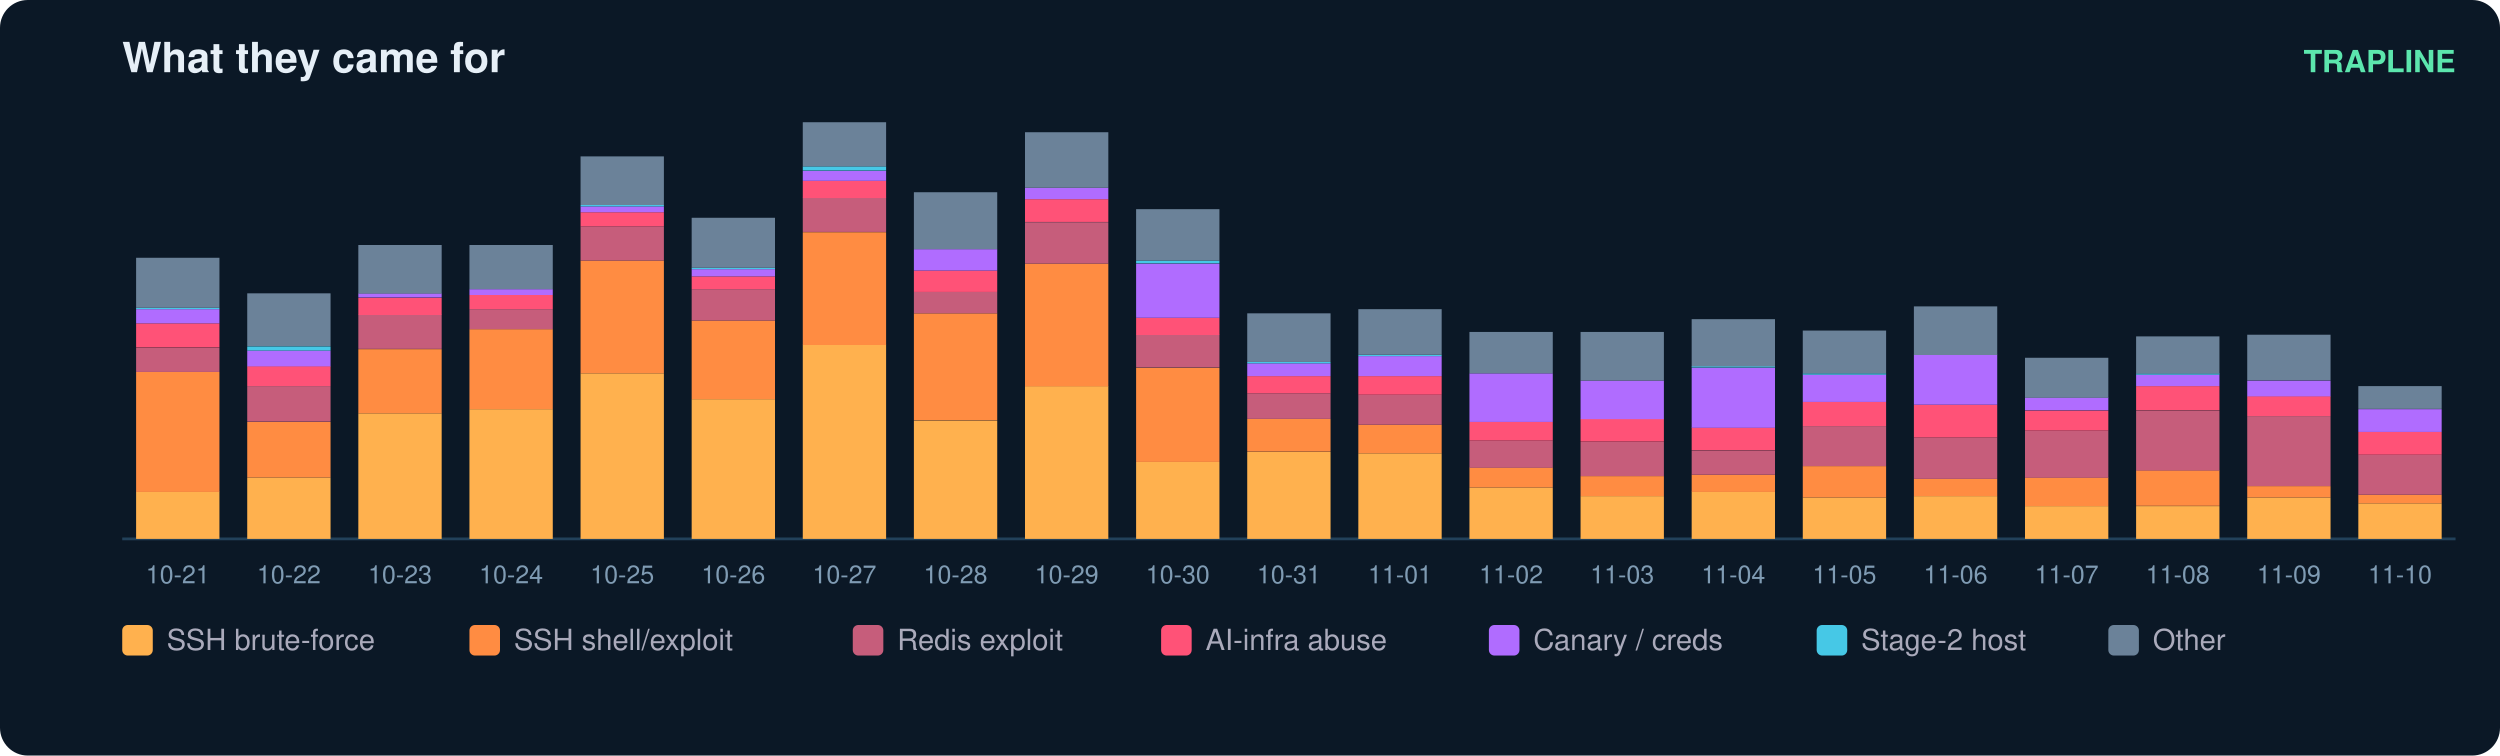
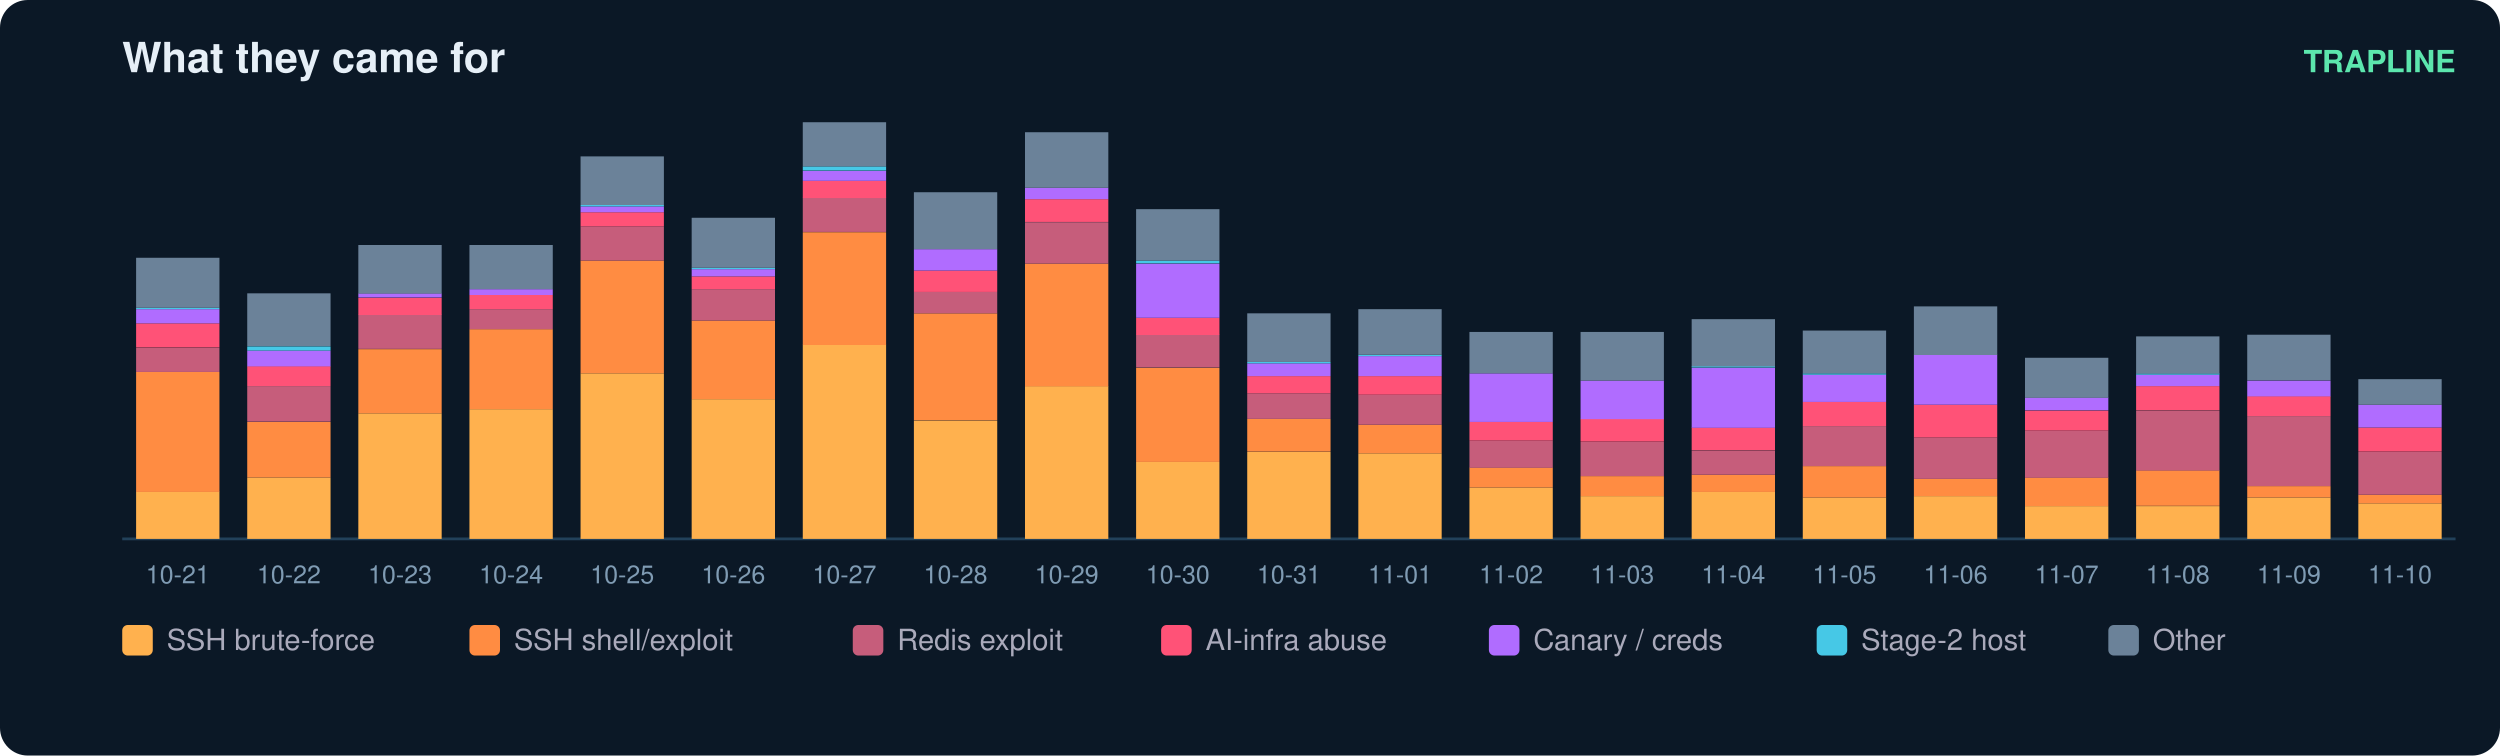
<svg xmlns="http://www.w3.org/2000/svg" width="900" height="272" viewBox="0 0 900 272" font-family="ui-sans-serif,Segoe UI,Helvetica,Arial">
  <rect width="900" height="272" rx="10" fill="#0b1826" />
  <text x="44" y="26" fill="#e6eff7" font-size="15" font-weight="700">What they came for</text>
  <text x="884" y="26" fill="#5ce6ad" font-size="11" text-anchor="end" font-weight="600">TRAPLINE</text>
  <line x1="44" y1="194" x2="884" y2="194" stroke="#22415a" />
  <rect x="49" y="177.0" width="30" height="17.0" fill="#ffb14e" />
  <rect x="49" y="133.9" width="30" height="43.2" fill="#ff8c42" />
  <rect x="49" y="125.2" width="30" height="8.7" fill="#c65d7b" />
  <rect x="49" y="116.4" width="30" height="8.7" fill="#ff5277" />
  <rect x="49" y="111.3" width="30" height="5.1" fill="#b06cff" />
  <rect x="49" y="110.8" width="30" height="0.5" fill="#46c8e6" />
  <rect x="49" y="92.8" width="30" height="18.0" fill="#6b8299" />
  <text x="64.0" y="210.0" fill="#7f9bb3" font-size="9" text-anchor="middle">10-21</text>
  <rect x="89" y="171.9" width="30" height="22.1" fill="#ffb14e" />
  <rect x="89" y="151.9" width="30" height="20.0" fill="#ff8c42" />
  <rect x="89" y="139.0" width="30" height="12.8" fill="#c65d7b" />
  <rect x="89" y="131.8" width="30" height="7.2" fill="#ff5277" />
  <rect x="89" y="126.2" width="30" height="5.7" fill="#b06cff" />
  <rect x="89" y="124.7" width="30" height="1.5" fill="#46c8e6" />
  <rect x="89" y="105.6" width="30" height="19.0" fill="#6b8299" />
  <text x="104.0" y="210.0" fill="#7f9bb3" font-size="9" text-anchor="middle">10-22</text>
  <rect x="129" y="148.8" width="30" height="45.2" fill="#ffb14e" />
  <rect x="129" y="125.7" width="30" height="23.1" fill="#ff8c42" />
  <rect x="129" y="113.3" width="30" height="12.3" fill="#c65d7b" />
  <rect x="129" y="107.2" width="30" height="6.2" fill="#ff5277" />
  <rect x="129" y="105.6" width="30" height="1.5" fill="#b06cff" />
  <rect x="129" y="88.2" width="30" height="17.5" fill="#6b8299" />
  <text x="144.0" y="210.0" fill="#7f9bb3" font-size="9" text-anchor="middle">10-23</text>
  <rect x="169" y="147.3" width="30" height="46.7" fill="#ffb14e" />
  <rect x="169" y="118.5" width="30" height="28.8" fill="#ff8c42" />
  <rect x="169" y="111.3" width="30" height="7.2" fill="#c65d7b" />
  <rect x="169" y="106.2" width="30" height="5.1" fill="#ff5277" />
  <rect x="169" y="104.1" width="30" height="2.1" fill="#b06cff" />
  <rect x="169" y="88.2" width="30" height="15.9" fill="#6b8299" />
  <text x="184.0" y="210.0" fill="#7f9bb3" font-size="9" text-anchor="middle">10-24</text>
  <rect x="209" y="134.4" width="30" height="59.6" fill="#ffb14e" />
  <rect x="209" y="93.8" width="30" height="40.6" fill="#ff8c42" />
  <rect x="209" y="81.5" width="30" height="12.3" fill="#c65d7b" />
  <rect x="209" y="76.4" width="30" height="5.1" fill="#ff5277" />
  <rect x="209" y="74.3" width="30" height="2.1" fill="#b06cff" />
  <rect x="209" y="73.8" width="30" height="0.5" fill="#46c8e6" />
  <rect x="209" y="56.3" width="30" height="17.5" fill="#6b8299" />
  <text x="224.0" y="210.0" fill="#7f9bb3" font-size="9" text-anchor="middle">10-25</text>
  <rect x="249" y="143.7" width="30" height="50.3" fill="#ffb14e" />
  <rect x="249" y="115.4" width="30" height="28.3" fill="#ff8c42" />
  <rect x="249" y="104.1" width="30" height="11.3" fill="#c65d7b" />
  <rect x="249" y="99.5" width="30" height="4.6" fill="#ff5277" />
  <rect x="249" y="96.9" width="30" height="2.6" fill="#b06cff" />
  <rect x="249" y="96.4" width="30" height="0.5" fill="#46c8e6" />
  <rect x="249" y="78.4" width="30" height="18.0" fill="#6b8299" />
  <text x="264.0" y="210.0" fill="#7f9bb3" font-size="9" text-anchor="middle">10-26</text>
  <rect x="289" y="124.1" width="30" height="69.9" fill="#ffb14e" />
  <rect x="289" y="83.6" width="30" height="40.6" fill="#ff8c42" />
  <rect x="289" y="71.2" width="30" height="12.3" fill="#c65d7b" />
  <rect x="289" y="65.1" width="30" height="6.2" fill="#ff5277" />
  <rect x="289" y="61.5" width="30" height="3.6" fill="#b06cff" />
  <rect x="289" y="59.9" width="30" height="1.5" fill="#46c8e6" />
  <rect x="289" y="44.0" width="30" height="15.9" fill="#6b8299" />
  <text x="304.0" y="210.0" fill="#7f9bb3" font-size="9" text-anchor="middle">10-27</text>
  <rect x="329" y="151.4" width="30" height="42.6" fill="#ffb14e" />
  <rect x="329" y="112.8" width="30" height="38.5" fill="#ff8c42" />
  <rect x="329" y="105.1" width="30" height="7.7" fill="#c65d7b" />
  <rect x="329" y="97.4" width="30" height="7.7" fill="#ff5277" />
  <rect x="329" y="89.7" width="30" height="7.7" fill="#b06cff" />
  <rect x="329" y="69.2" width="30" height="20.5" fill="#6b8299" />
  <text x="344.0" y="210.0" fill="#7f9bb3" font-size="9" text-anchor="middle">10-28</text>
  <rect x="369" y="139.0" width="30" height="55.0" fill="#ffb14e" />
  <rect x="369" y="94.9" width="30" height="44.2" fill="#ff8c42" />
  <rect x="369" y="80.0" width="30" height="14.9" fill="#c65d7b" />
  <rect x="369" y="71.7" width="30" height="8.2" fill="#ff5277" />
  <rect x="369" y="67.6" width="30" height="4.1" fill="#b06cff" />
  <rect x="369" y="47.6" width="30" height="20.0" fill="#6b8299" />
  <text x="384.0" y="210.0" fill="#7f9bb3" font-size="9" text-anchor="middle">10-29</text>
  <rect x="409" y="166.3" width="30" height="27.7" fill="#ffb14e" />
  <rect x="409" y="132.4" width="30" height="33.9" fill="#ff8c42" />
  <rect x="409" y="120.5" width="30" height="11.8" fill="#c65d7b" />
  <rect x="409" y="114.4" width="30" height="6.2" fill="#ff5277" />
  <rect x="409" y="94.9" width="30" height="19.5" fill="#b06cff" />
  <rect x="409" y="93.8" width="30" height="1.0" fill="#46c8e6" />
  <rect x="409" y="75.3" width="30" height="18.5" fill="#6b8299" />
  <text x="424.0" y="210.0" fill="#7f9bb3" font-size="9" text-anchor="middle">10-30</text>
  <rect x="449" y="162.7" width="30" height="31.3" fill="#ffb14e" />
  <rect x="449" y="150.8" width="30" height="11.8" fill="#ff8c42" />
  <rect x="449" y="141.6" width="30" height="9.2" fill="#c65d7b" />
  <rect x="449" y="135.4" width="30" height="6.2" fill="#ff5277" />
  <rect x="449" y="130.8" width="30" height="4.6" fill="#b06cff" />
  <rect x="449" y="130.3" width="30" height="0.5" fill="#46c8e6" />
  <rect x="449" y="112.8" width="30" height="17.5" fill="#6b8299" />
  <text x="464.0" y="210.0" fill="#7f9bb3" font-size="9" text-anchor="middle">10-31</text>
  <rect x="489" y="163.2" width="30" height="30.8" fill="#ffb14e" />
  <rect x="489" y="152.9" width="30" height="10.3" fill="#ff8c42" />
  <rect x="489" y="142.1" width="30" height="10.8" fill="#c65d7b" />
  <rect x="489" y="135.4" width="30" height="6.7" fill="#ff5277" />
  <rect x="489" y="128.2" width="30" height="7.2" fill="#b06cff" />
  <rect x="489" y="127.7" width="30" height="0.5" fill="#46c8e6" />
  <rect x="489" y="111.3" width="30" height="16.4" fill="#6b8299" />
  <text x="504.0" y="210.0" fill="#7f9bb3" font-size="9" text-anchor="middle">11-01</text>
  <rect x="529" y="175.5" width="30" height="18.5" fill="#ffb14e" />
  <rect x="529" y="168.3" width="30" height="7.2" fill="#ff8c42" />
  <rect x="529" y="158.6" width="30" height="9.8" fill="#c65d7b" />
  <rect x="529" y="151.9" width="30" height="6.7" fill="#ff5277" />
  <rect x="529" y="134.4" width="30" height="17.5" fill="#b06cff" />
  <rect x="529" y="119.5" width="30" height="14.9" fill="#6b8299" />
  <text x="544.0" y="210.0" fill="#7f9bb3" font-size="9" text-anchor="middle">11-02</text>
  <rect x="569" y="178.6" width="30" height="15.4" fill="#ffb14e" />
  <rect x="569" y="171.4" width="30" height="7.2" fill="#ff8c42" />
  <rect x="569" y="159.1" width="30" height="12.3" fill="#c65d7b" />
  <rect x="569" y="150.8" width="30" height="8.2" fill="#ff5277" />
  <rect x="569" y="137.0" width="30" height="13.9" fill="#b06cff" />
  <rect x="569" y="119.5" width="30" height="17.5" fill="#6b8299" />
  <text x="584.0" y="210.0" fill="#7f9bb3" font-size="9" text-anchor="middle">11-03</text>
  <rect x="609" y="177.0" width="30" height="17.0" fill="#ffb14e" />
  <rect x="609" y="170.9" width="30" height="6.2" fill="#ff8c42" />
  <rect x="609" y="162.2" width="30" height="8.7" fill="#c65d7b" />
  <rect x="609" y="153.9" width="30" height="8.2" fill="#ff5277" />
  <rect x="609" y="132.4" width="30" height="21.6" fill="#b06cff" />
  <rect x="609" y="131.8" width="30" height="0.5" fill="#46c8e6" />
  <rect x="609" y="114.9" width="30" height="17.0" fill="#6b8299" />
  <text x="624.0" y="210.0" fill="#7f9bb3" font-size="9" text-anchor="middle">11-04</text>
  <rect x="649" y="179.1" width="30" height="14.9" fill="#ffb14e" />
  <rect x="649" y="167.8" width="30" height="11.3" fill="#ff8c42" />
  <rect x="649" y="153.4" width="30" height="14.4" fill="#c65d7b" />
  <rect x="649" y="144.7" width="30" height="8.7" fill="#ff5277" />
  <rect x="649" y="134.9" width="30" height="9.8" fill="#b06cff" />
  <rect x="649" y="134.4" width="30" height="0.5" fill="#46c8e6" />
  <rect x="649" y="119.0" width="30" height="15.4" fill="#6b8299" />
  <text x="664.0" y="210.0" fill="#7f9bb3" font-size="9" text-anchor="middle">11-05</text>
  <rect x="689" y="178.6" width="30" height="15.4" fill="#ffb14e" />
  <rect x="689" y="172.4" width="30" height="6.2" fill="#ff8c42" />
  <rect x="689" y="157.5" width="30" height="14.9" fill="#c65d7b" />
  <rect x="689" y="145.7" width="30" height="11.8" fill="#ff5277" />
  <rect x="689" y="127.7" width="30" height="18.0" fill="#b06cff" />
  <rect x="689" y="110.3" width="30" height="17.5" fill="#6b8299" />
  <text x="704.0" y="210.0" fill="#7f9bb3" font-size="9" text-anchor="middle">11-06</text>
  <rect x="729" y="182.2" width="30" height="11.8" fill="#ffb14e" />
  <rect x="729" y="171.9" width="30" height="10.3" fill="#ff8c42" />
  <rect x="729" y="155.0" width="30" height="17.0" fill="#c65d7b" />
  <rect x="729" y="147.8" width="30" height="7.2" fill="#ff5277" />
  <rect x="729" y="143.1" width="30" height="4.6" fill="#b06cff" />
  <rect x="729" y="128.8" width="30" height="14.4" fill="#6b8299" />
  <text x="744.0" y="210.0" fill="#7f9bb3" font-size="9" text-anchor="middle">11-07</text>
  <rect x="769" y="182.2" width="30" height="11.8" fill="#ffb14e" />
  <rect x="769" y="169.3" width="30" height="12.8" fill="#ff8c42" />
  <rect x="769" y="147.8" width="30" height="21.6" fill="#c65d7b" />
  <rect x="769" y="139.0" width="30" height="8.7" fill="#ff5277" />
  <rect x="769" y="134.9" width="30" height="4.1" fill="#b06cff" />
  <rect x="769" y="134.4" width="30" height="0.5" fill="#46c8e6" />
  <rect x="769" y="121.1" width="30" height="13.4" fill="#6b8299" />
  <text x="784.0" y="210.0" fill="#7f9bb3" font-size="9" text-anchor="middle">11-08</text>
  <rect x="809" y="179.1" width="30" height="14.9" fill="#ffb14e" />
  <rect x="809" y="175.0" width="30" height="4.1" fill="#ff8c42" />
  <rect x="809" y="149.8" width="30" height="25.2" fill="#c65d7b" />
  <rect x="809" y="142.6" width="30" height="7.2" fill="#ff5277" />
  <rect x="809" y="137.0" width="30" height="5.7" fill="#b06cff" />
  <rect x="809" y="120.5" width="30" height="16.4" fill="#6b8299" />
  <text x="824.0" y="210.0" fill="#7f9bb3" font-size="9" text-anchor="middle">11-09</text>
  <rect x="849" y="181.2" width="30" height="12.8" fill="#ffb14e" />
  <rect x="849" y="178.1" width="30" height="3.1" fill="#ff8c42" />
-   <rect x="849" y="163.7" width="30" height="14.4" fill="#c65d7b" />
-   <rect x="849" y="155.5" width="30" height="8.2" fill="#ff5277" />
-   <rect x="849" y="147.3" width="30" height="8.2" fill="#b06cff" />
-   <rect x="849" y="139.0" width="30" height="8.2" fill="#6b8299" />
+   <rect x="849" y="162.7" width="30" height="15.4" fill="#c65d7b" />
+   <rect x="849" y="153.9" width="30" height="8.7" fill="#ff5277" />
+   <rect x="849" y="145.7" width="30" height="8.2" fill="#b06cff" />
+   <rect x="849" y="136.5" width="30" height="9.2" fill="#6b8299" />
  <text x="864.0" y="210.0" fill="#7f9bb3" font-size="9" text-anchor="middle">11-10</text>
  <rect x="44" y="225" width="11" height="11" rx="2" fill="#ffb14e" />
  <text x="60" y="234" fill="#aab" font-size="10.5">SSH brute-force</text>
  <rect x="169" y="225" width="11" height="11" rx="2" fill="#ff8c42" />
  <text x="185" y="234" fill="#aab" font-size="10.5">SSH shell/exploit</text>
  <rect x="307" y="225" width="11" height="11" rx="2" fill="#c65d7b" />
  <text x="323" y="234" fill="#aab" font-size="10.5">Redis exploit</text>
  <rect x="418" y="225" width="11" height="11" rx="2" fill="#ff5277" />
  <text x="434" y="234" fill="#aab" font-size="10.5">AI-infra abuse</text>
  <rect x="536" y="225" width="11" height="11" rx="2" fill="#b06cff" />
  <text x="552" y="234" fill="#aab" font-size="10.5">Canary / creds</text>
  <rect x="654" y="225" width="11" height="11" rx="2" fill="#46c8e6" />
  <text x="670" y="234" fill="#aab" font-size="10.5">Stage-2 host</text>
  <rect x="759" y="225" width="11" height="11" rx="2" fill="#6b8299" />
  <text x="775" y="234" fill="#aab" font-size="10.5">Other</text>
</svg>
